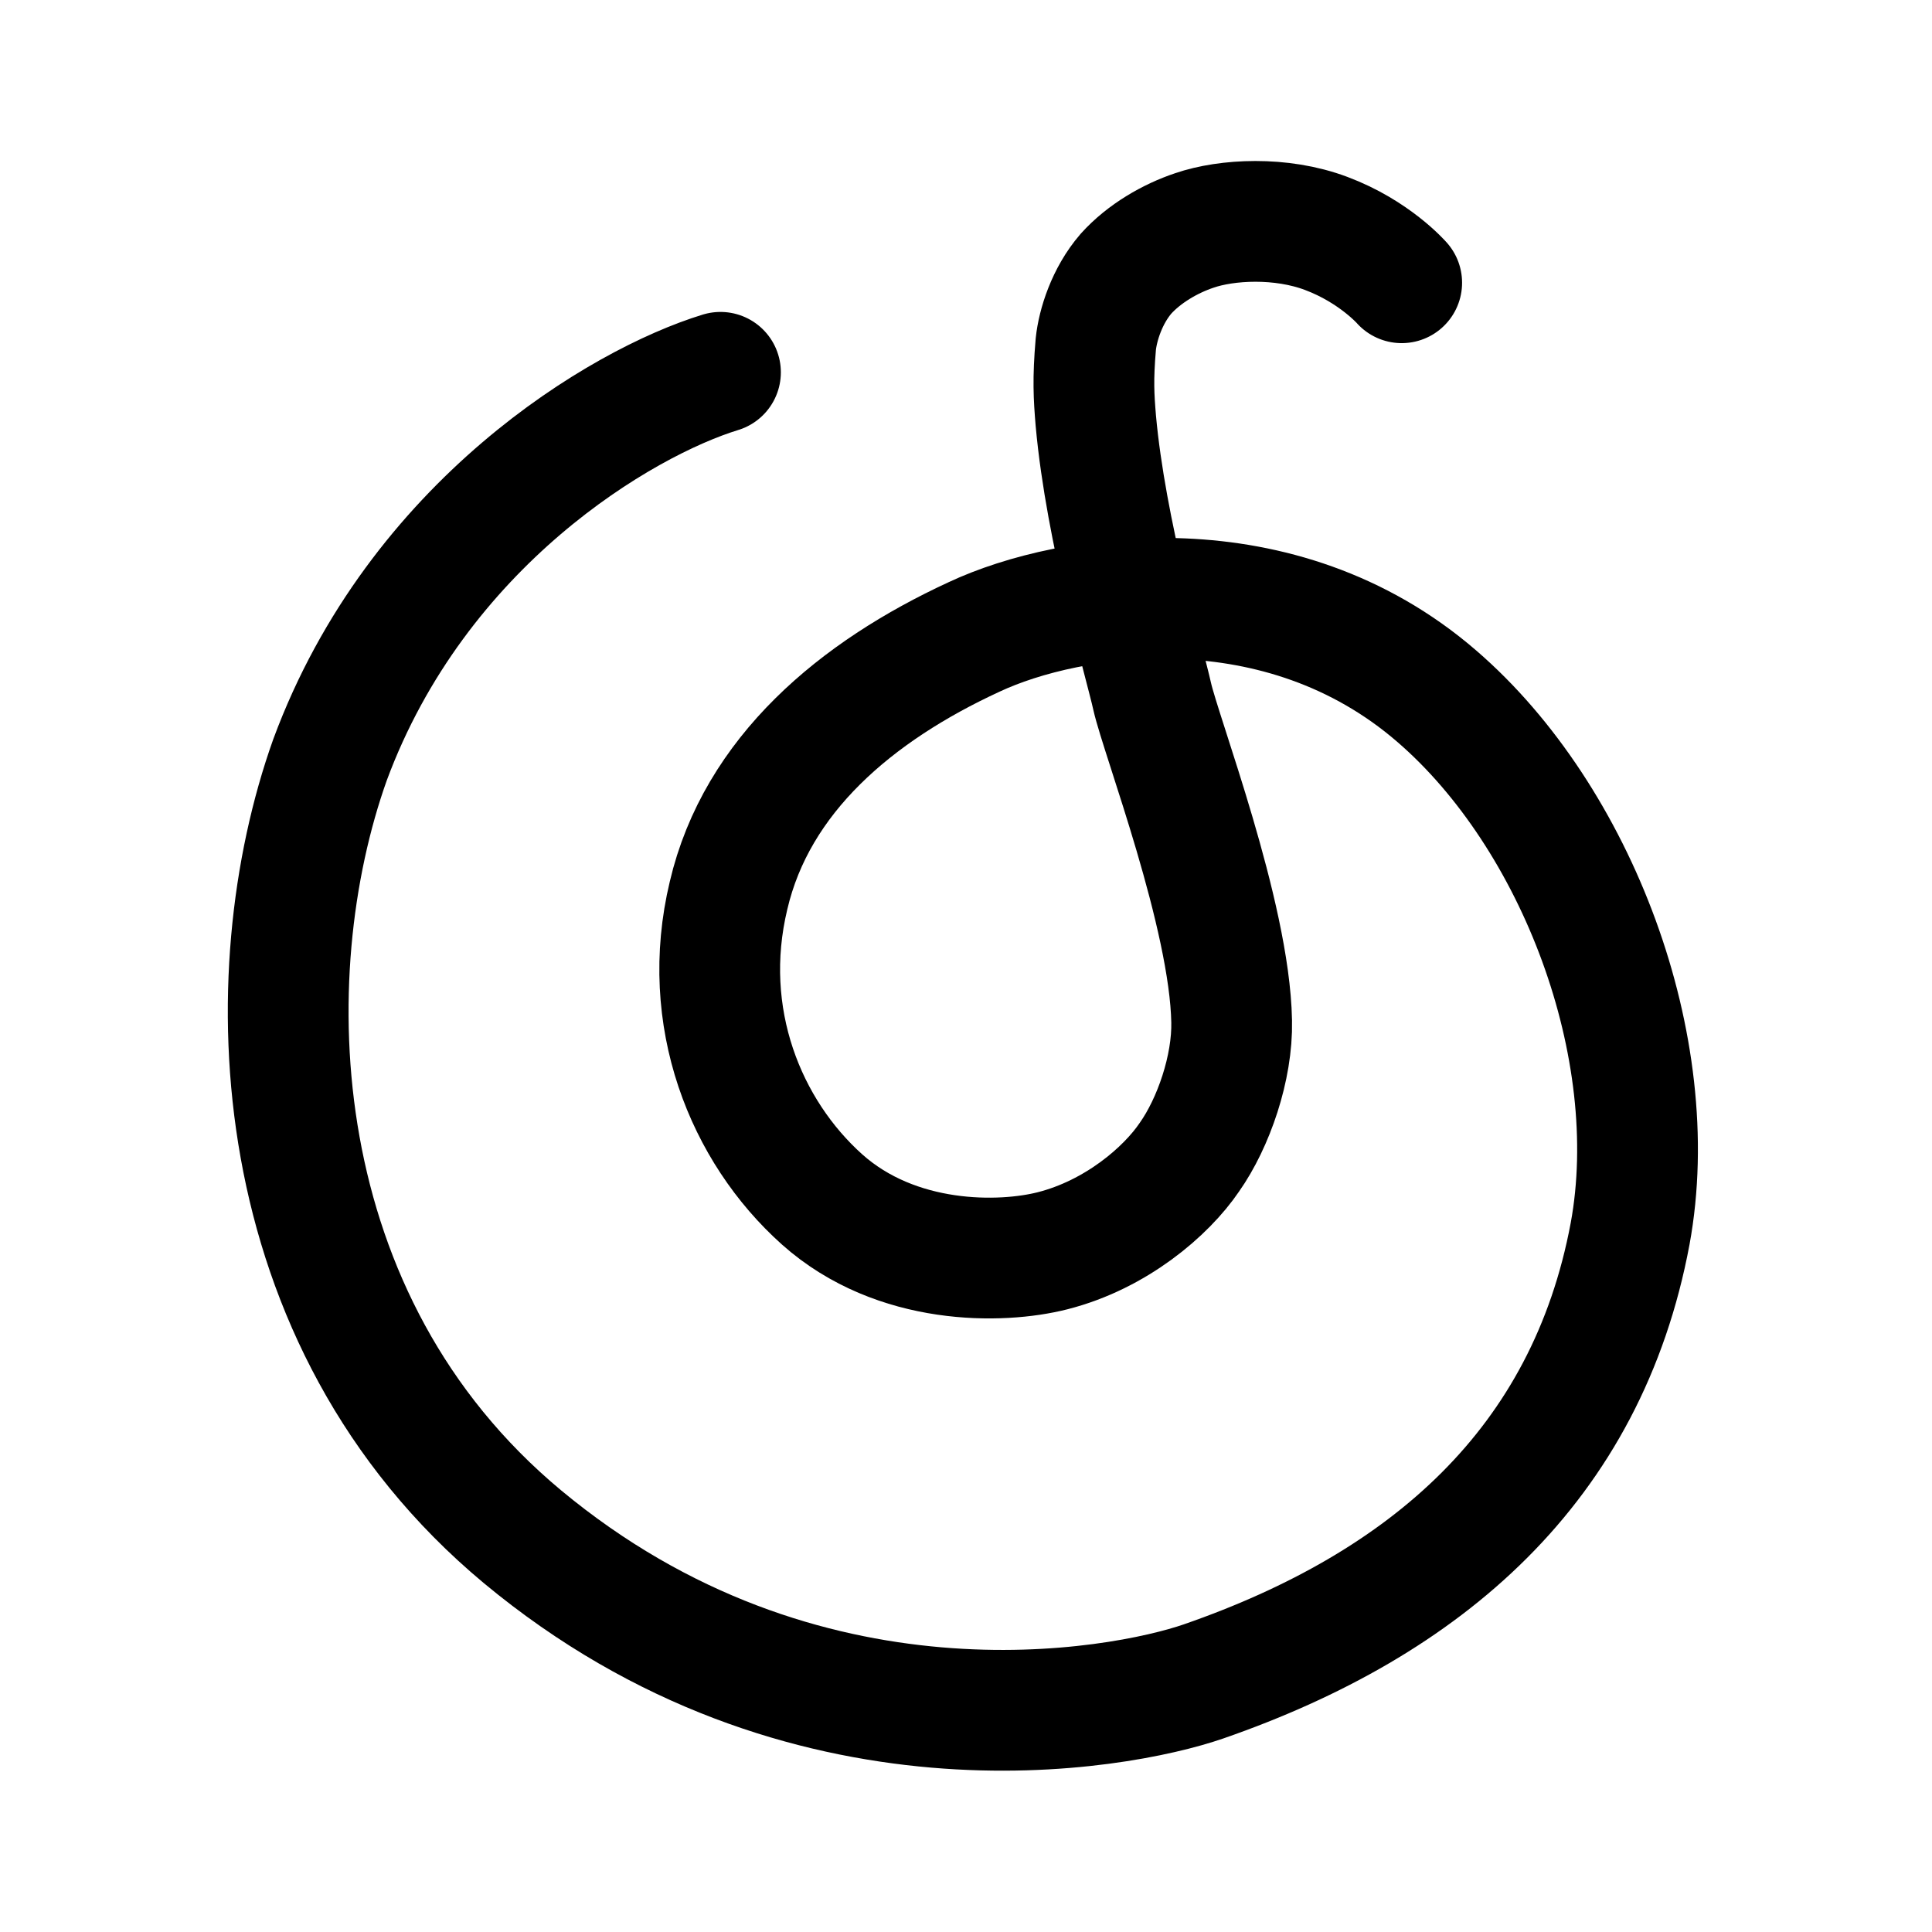
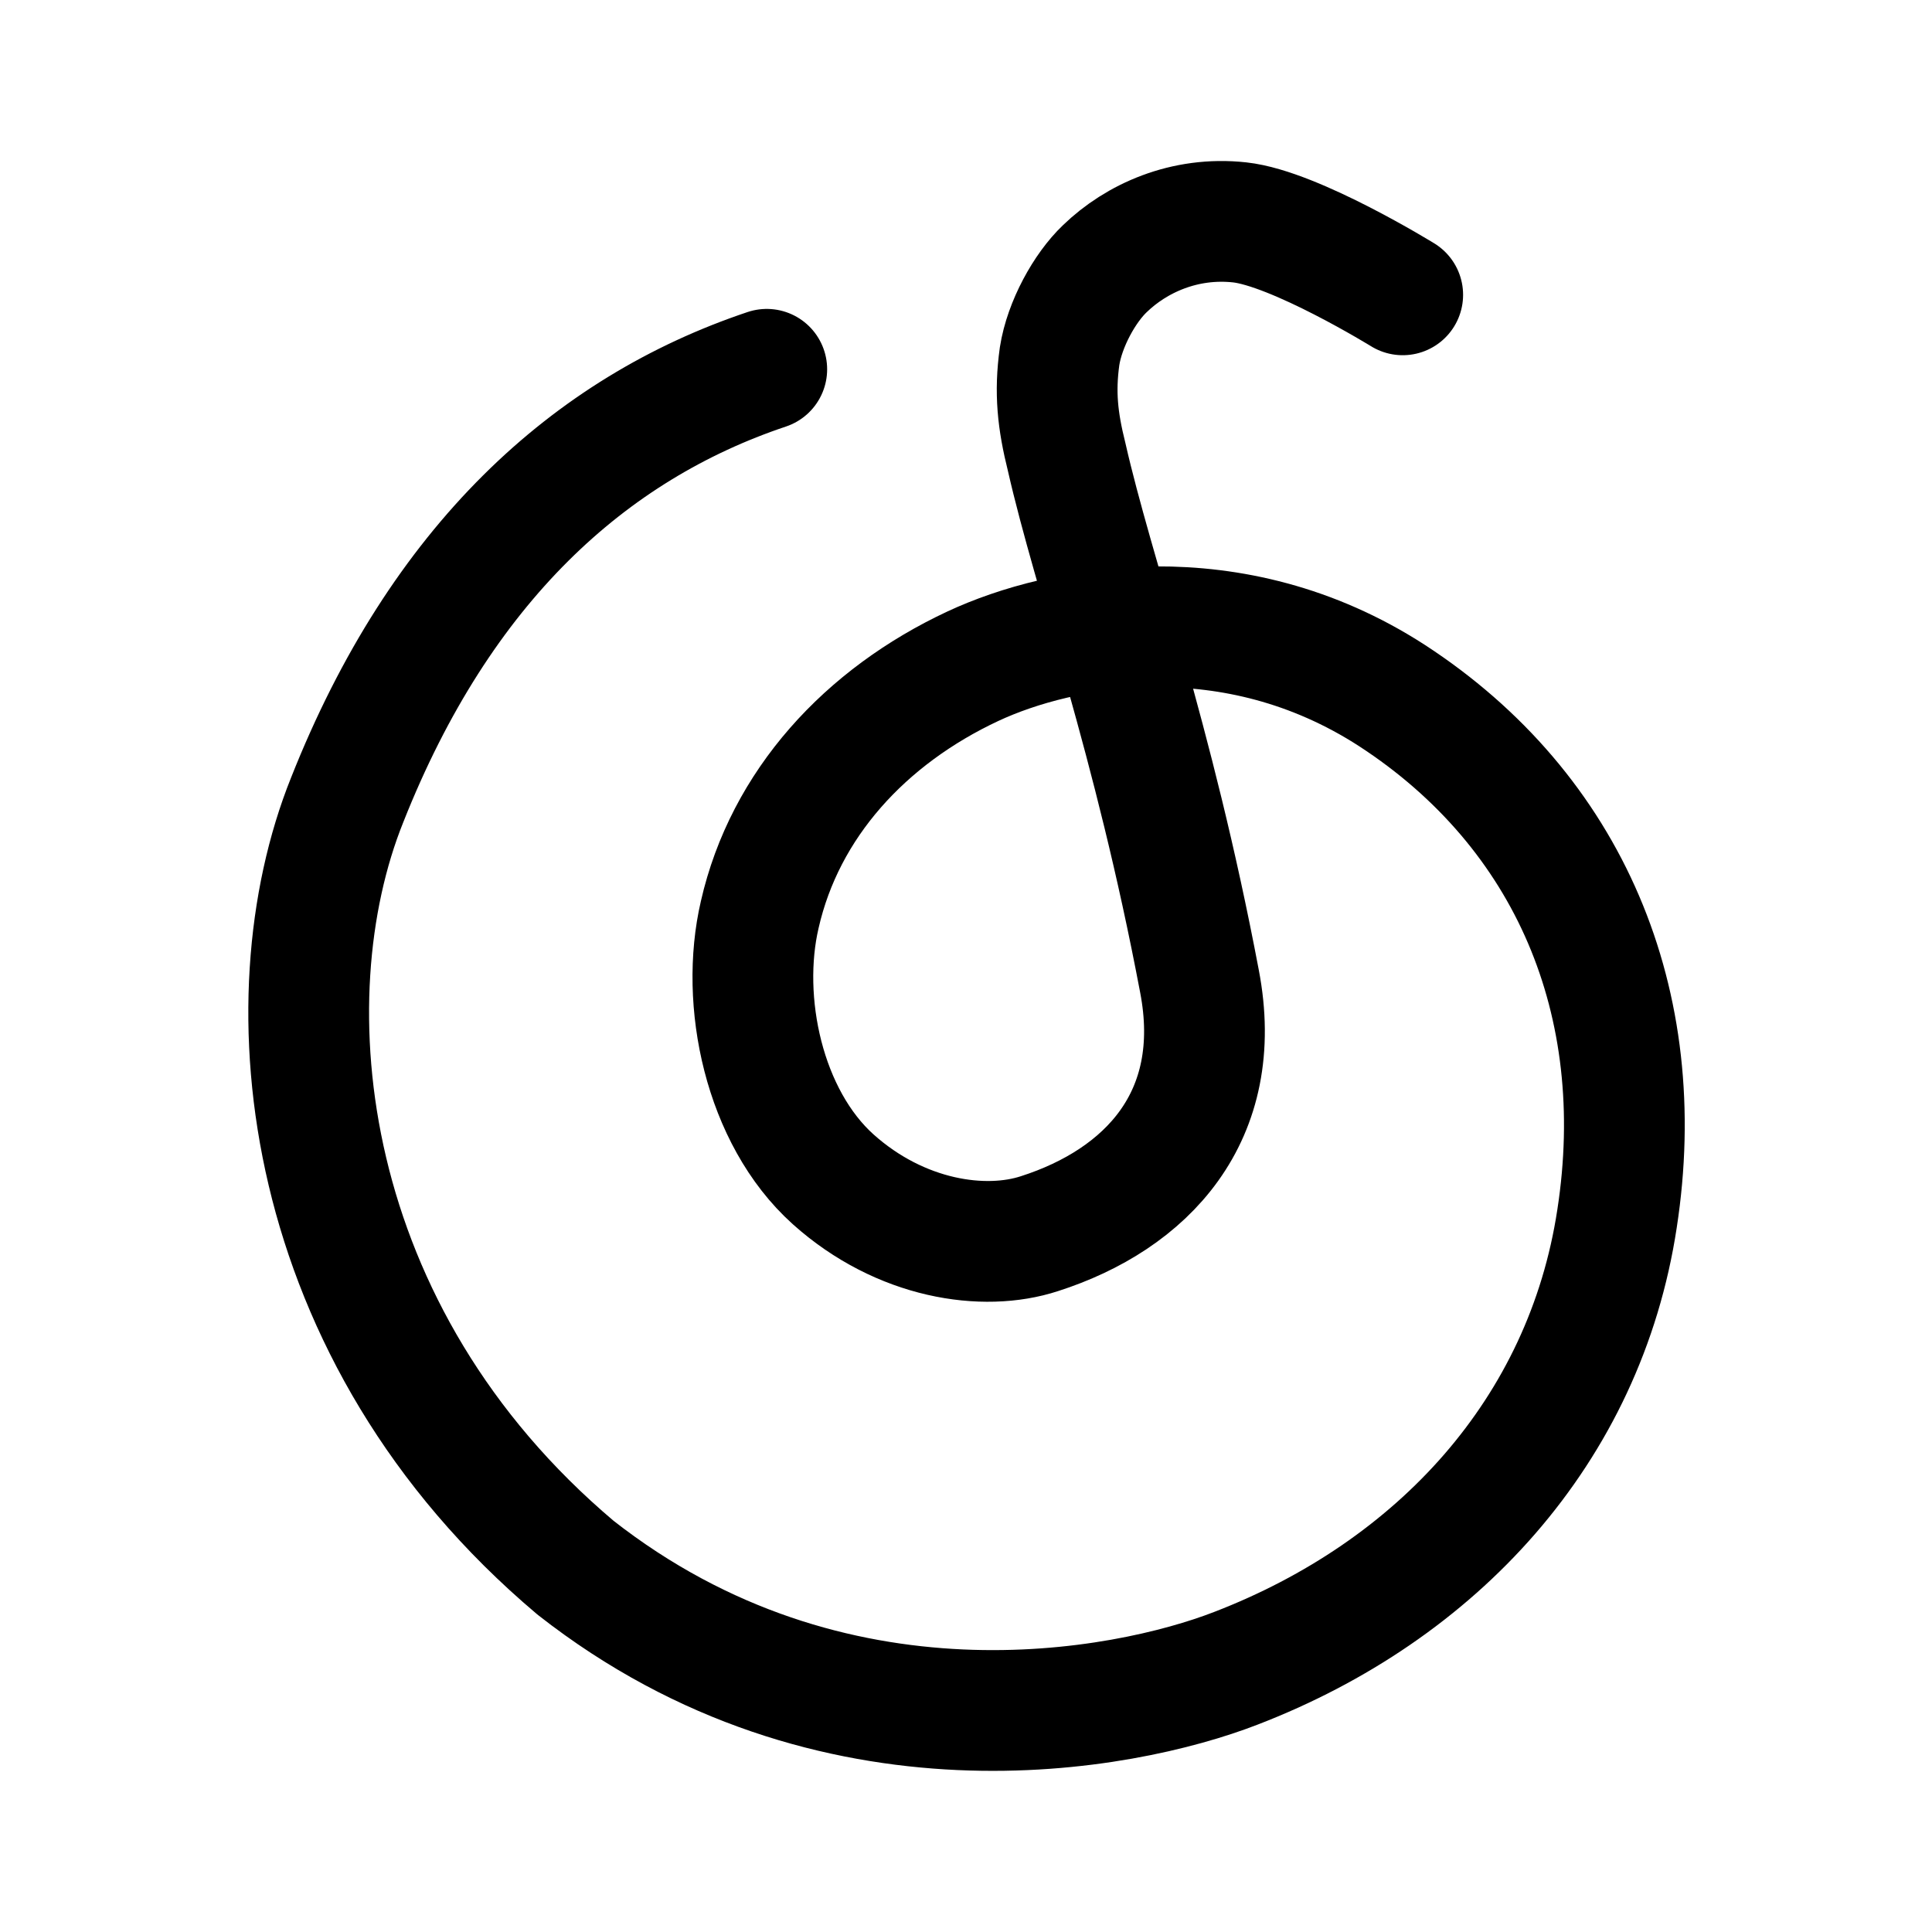
<svg xmlns="http://www.w3.org/2000/svg" xml:space="preserve" viewBox="0 0 192 192">
-   <path fill="none" stroke="#000" stroke-linecap="round" stroke-linejoin="round" stroke-miterlimit="10" stroke-width="12" d="M139.3 28.1s-2.7-3.1-7.5-4.9c-4.5-1.7-9.9-1.4-13.1-.3-2.4.8-5 2.3-6.8 4.3-1.9 2.2-2.8 5.1-3 7-.3 3.5-.2 5.2 0 7.6 1 11.1 4.9 24.2 5.6 27.4.9 4 7.7 21.7 7.9 32.3.1 4.6-1.8 10.1-4.2 13.5-2.3 3.4-7.3 7.7-13.6 9.3-5.1 1.3-15.5 1.5-22.9-5.1-7.6-6.8-12.2-18.1-9.3-30.2 2.8-12 12.7-20.3 24.4-25.7 9.6-4.5 30.4-7.6 46 5.9 13.9 12 22.6 34.9 19.2 53.4-4.3 23-20.2 36.8-42.4 44.5-8.4 2.9-39.8 8.8-67.7-14.4-25.8-21.5-26.7-55.9-19.1-77.2C41.5 52 61.8 40 71.6 37" />
+   <path fill="none" stroke="#000" stroke-linecap="round" stroke-linejoin="round" stroke-miterlimit="10" stroke-width="12" d="M139.4 29.3s-10.7-6.6-16.2-7.2c-5.5-.6-10.3 1.6-13.4 4.6-2 1.9-4 5.5-4.5 8.7-.5 3.6-.2 6.4.7 10 2.7 11.9 8.6 27.8 13.2 52.1 2.6 13.5-5.3 21.7-15.9 25.1-5.5 1.8-13.8.6-20.5-5.4-6.9-6.2-9.3-17.7-7.3-26.3C78 79.9 86 71.2 96.7 66.2c8.8-4.1 25.8-7.3 41.6 2.9 17.7 11.5 25.7 30.6 22.4 52-3.2 21.1-17.9 37-37.9 44.7-11.1 4.3-40.1 10-65.6-10-27.5-23.2-30.7-56.4-22.7-76.3C43.8 56 58.6 42.6 76.2 36.7" />
</svg>
